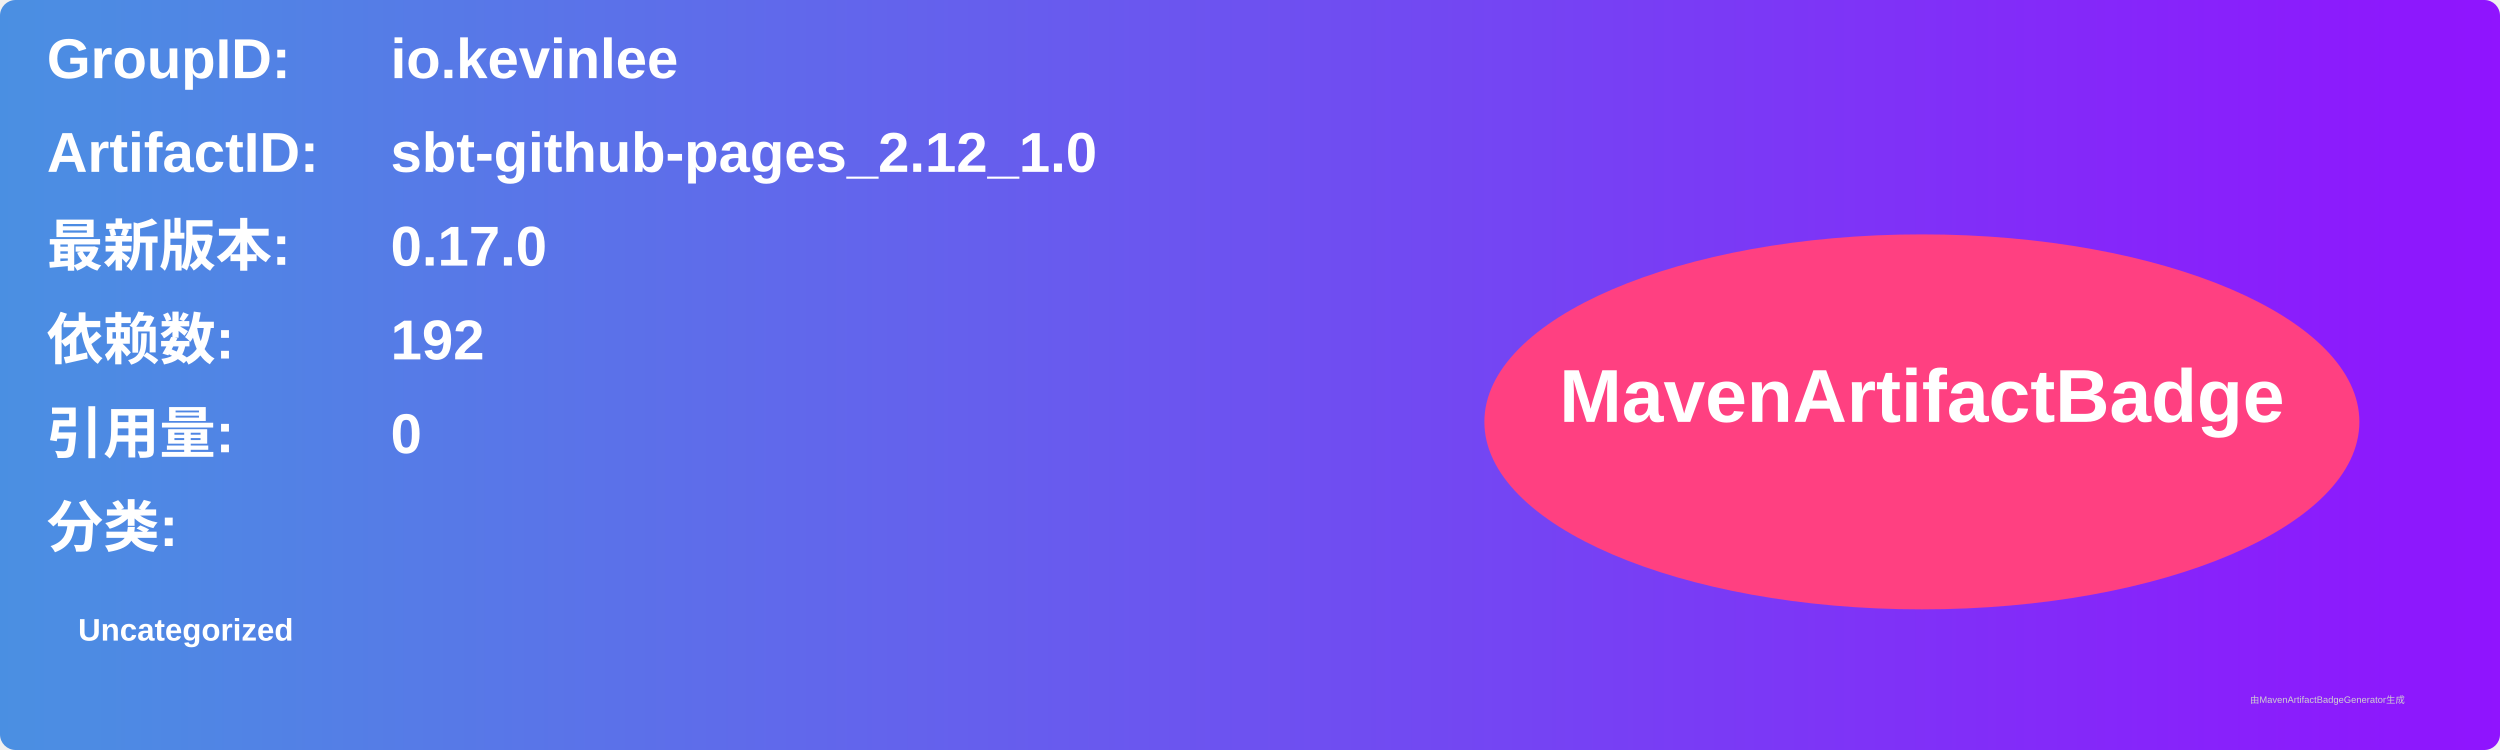
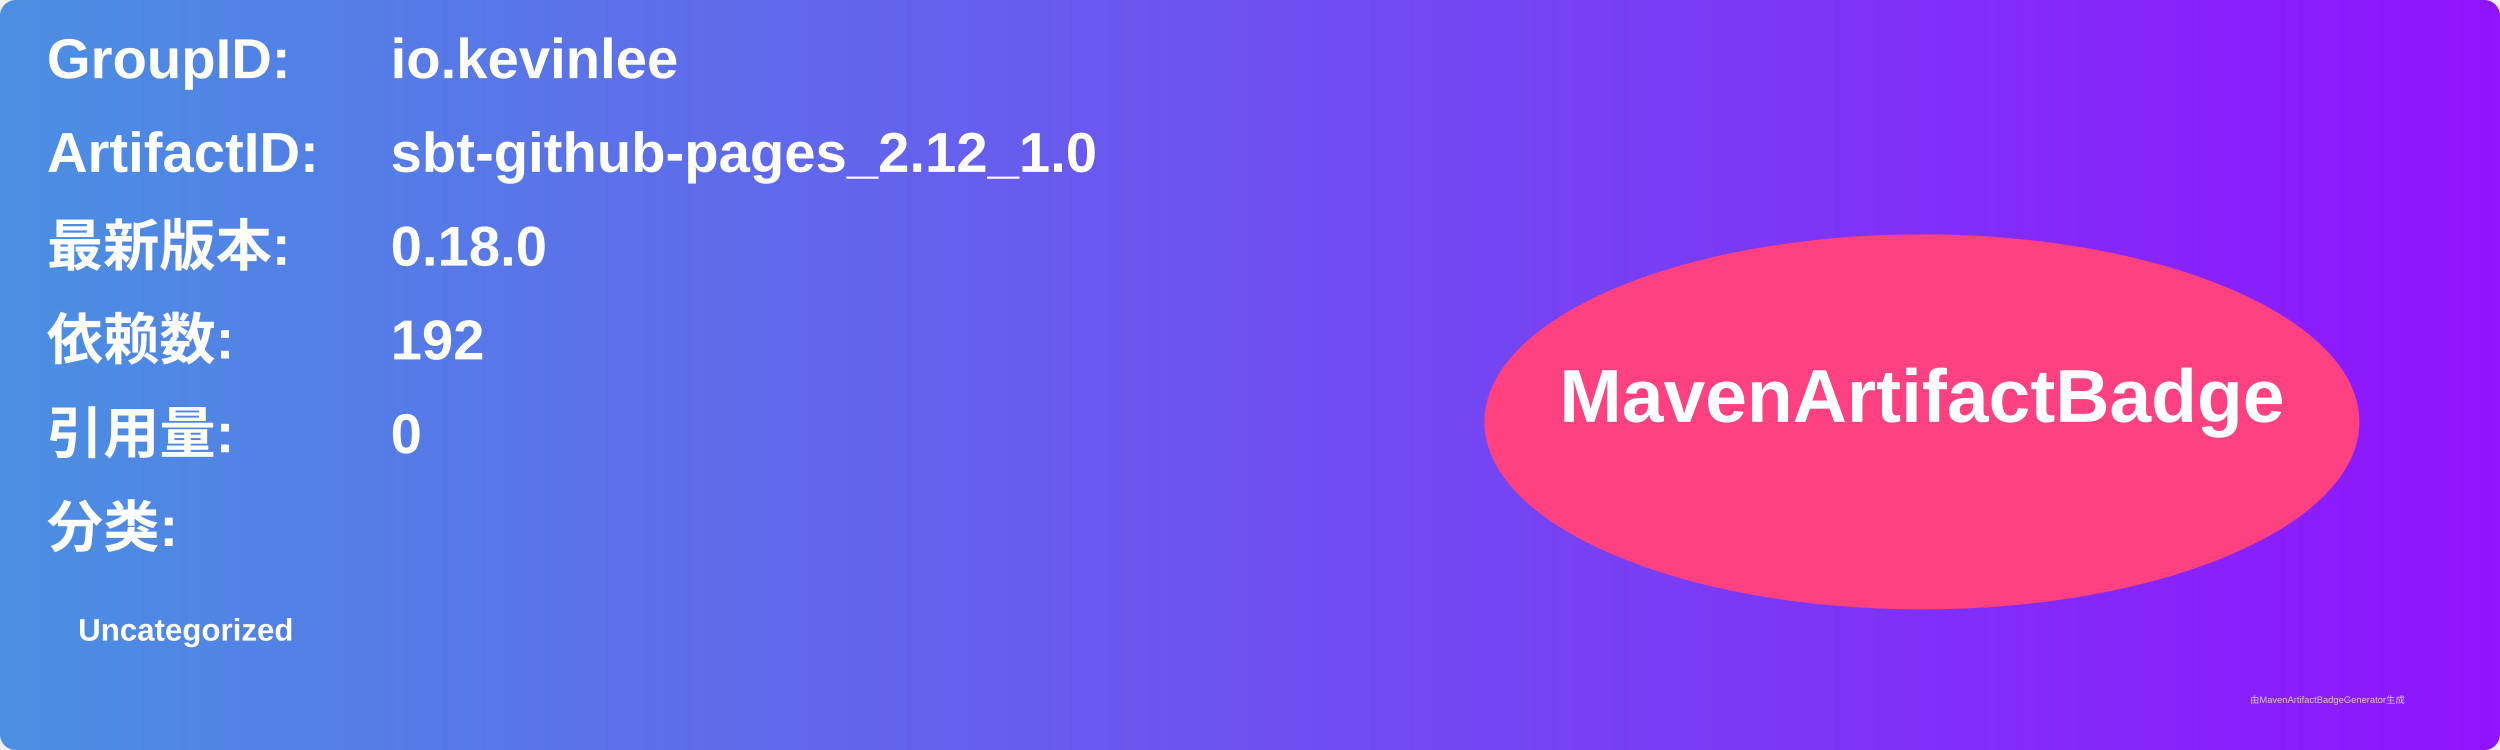
<svg xmlns="http://www.w3.org/2000/svg" width="800" height="240" viewBox="0 0 800 240">
  <linearGradient id="grad" x1="0%" y1="0%" x2="100%" y2="0%">
    <stop offset="0%" stop-color="#4a90e2" />
    <stop offset="100%" stop-color="#9013fe" />
  </linearGradient>
  <rect width="100%" height="100%" rx="5" ry="5" fill="url(#grad)" />
  <g transform="translate(15, 15)">
    <text x="0" y="10" font-family="Arial" font-size="18" fill="white" font-weight="bold" width="260">GroupID:</text>
    <text x="110" y="10" font-family="Arial" font-size="18" fill="white" font-weight="bold" width="460">io.kevinlee</text>
    <text x="0" y="40" font-family="Arial" font-size="18" fill="white" font-weight="bold" width="260">ArtifactID:</text>
    <text x="110" y="40" font-family="Arial" font-size="18" fill="white" font-weight="bold" width="460">sbt-github-pages_2.12_1.0</text>
    <text x="0" y="70" font-family="Arial" font-size="18" fill="white" font-weight="bold">最新版本:</text>
    <text x="110" y="70" font-family="Arial" font-size="18" fill="white" font-weight="bold">
-       <tspan font-weight="bold">0.17.0</tspan>
+       <tspan font-weight="bold">0.18.0</tspan>
    </text>
    <text x="0" y="100" font-family="Arial" font-size="18" fill="white" font-weight="bold">依赖数: </text>
    <text x="110" y="100" font-family="Arial" font-size="18" fill="white">
      <tspan font-weight="bold">192</tspan>
    </text>
    <text x="0" y="130" font-family="Arial" font-size="18" fill="white" font-weight="bold">引用量: </text>
    <text x="110" y="130" font-family="Arial" font-size="18" fill="white">
      <tspan font-weight="bold">0</tspan>
    </text>
    <text x="0" y="160" font-family="Arial" font-size="18" fill="white" font-weight="bold">分类:</text>
    <text x="10" y="190" font-family="Arial" font-size="10" fill="white">
      <tspan font-weight="bold">Uncategorized</tspan>
    </text>
    <ellipse cx="600" cy="120" rx="140" ry="60" fill="#ff4081" />
    <text x="600" y="120" text-anchor="middle" font-family="Arial" font-size="24" fill="white" font-weight="bold">MavenArtifactBadge</text>
  </g>
  <text x="720" y="225" font-family="Arial" font-size="3" fill="#d0d0d0">由MavenArtifactBadgeGenerator生成</text>
</svg>
